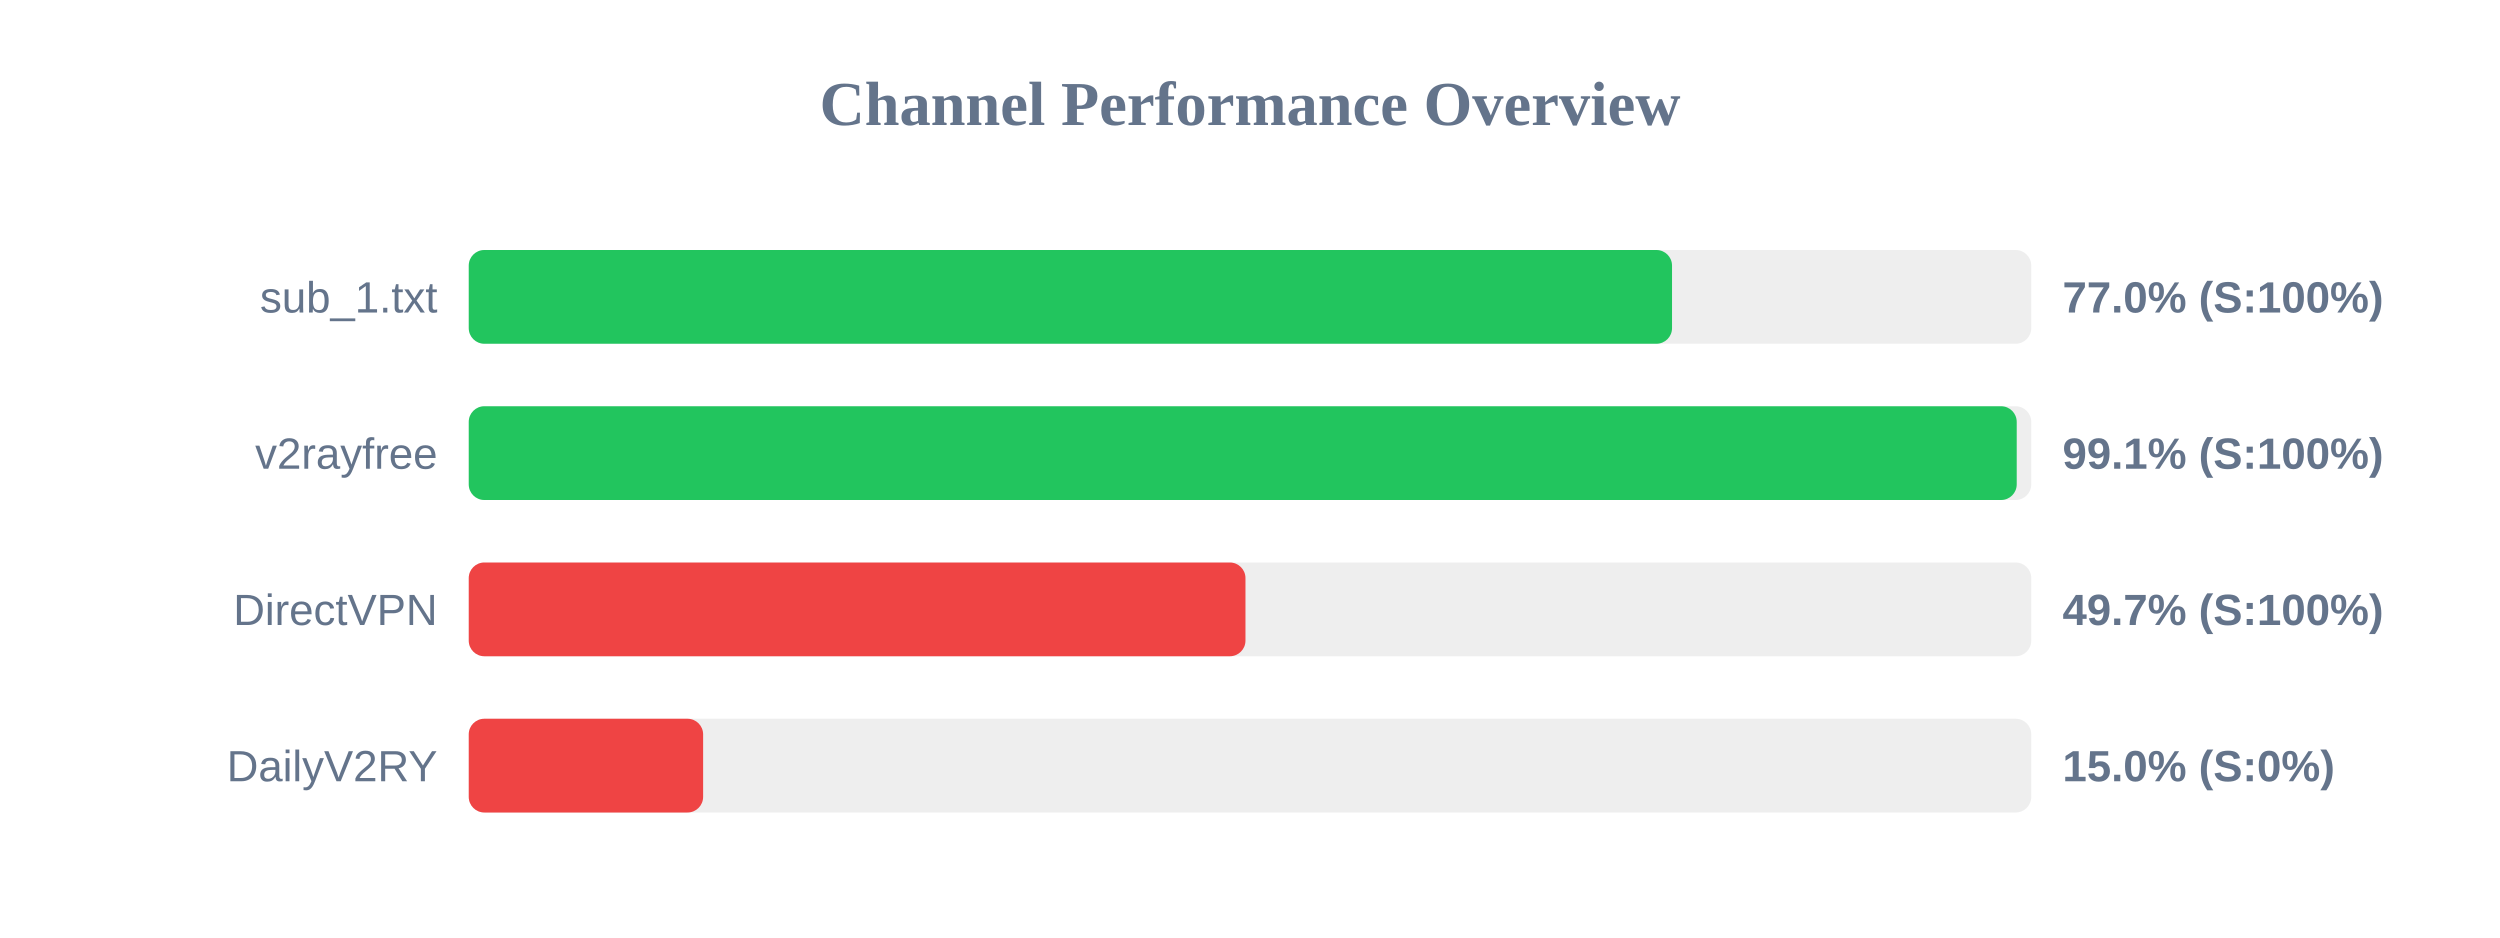
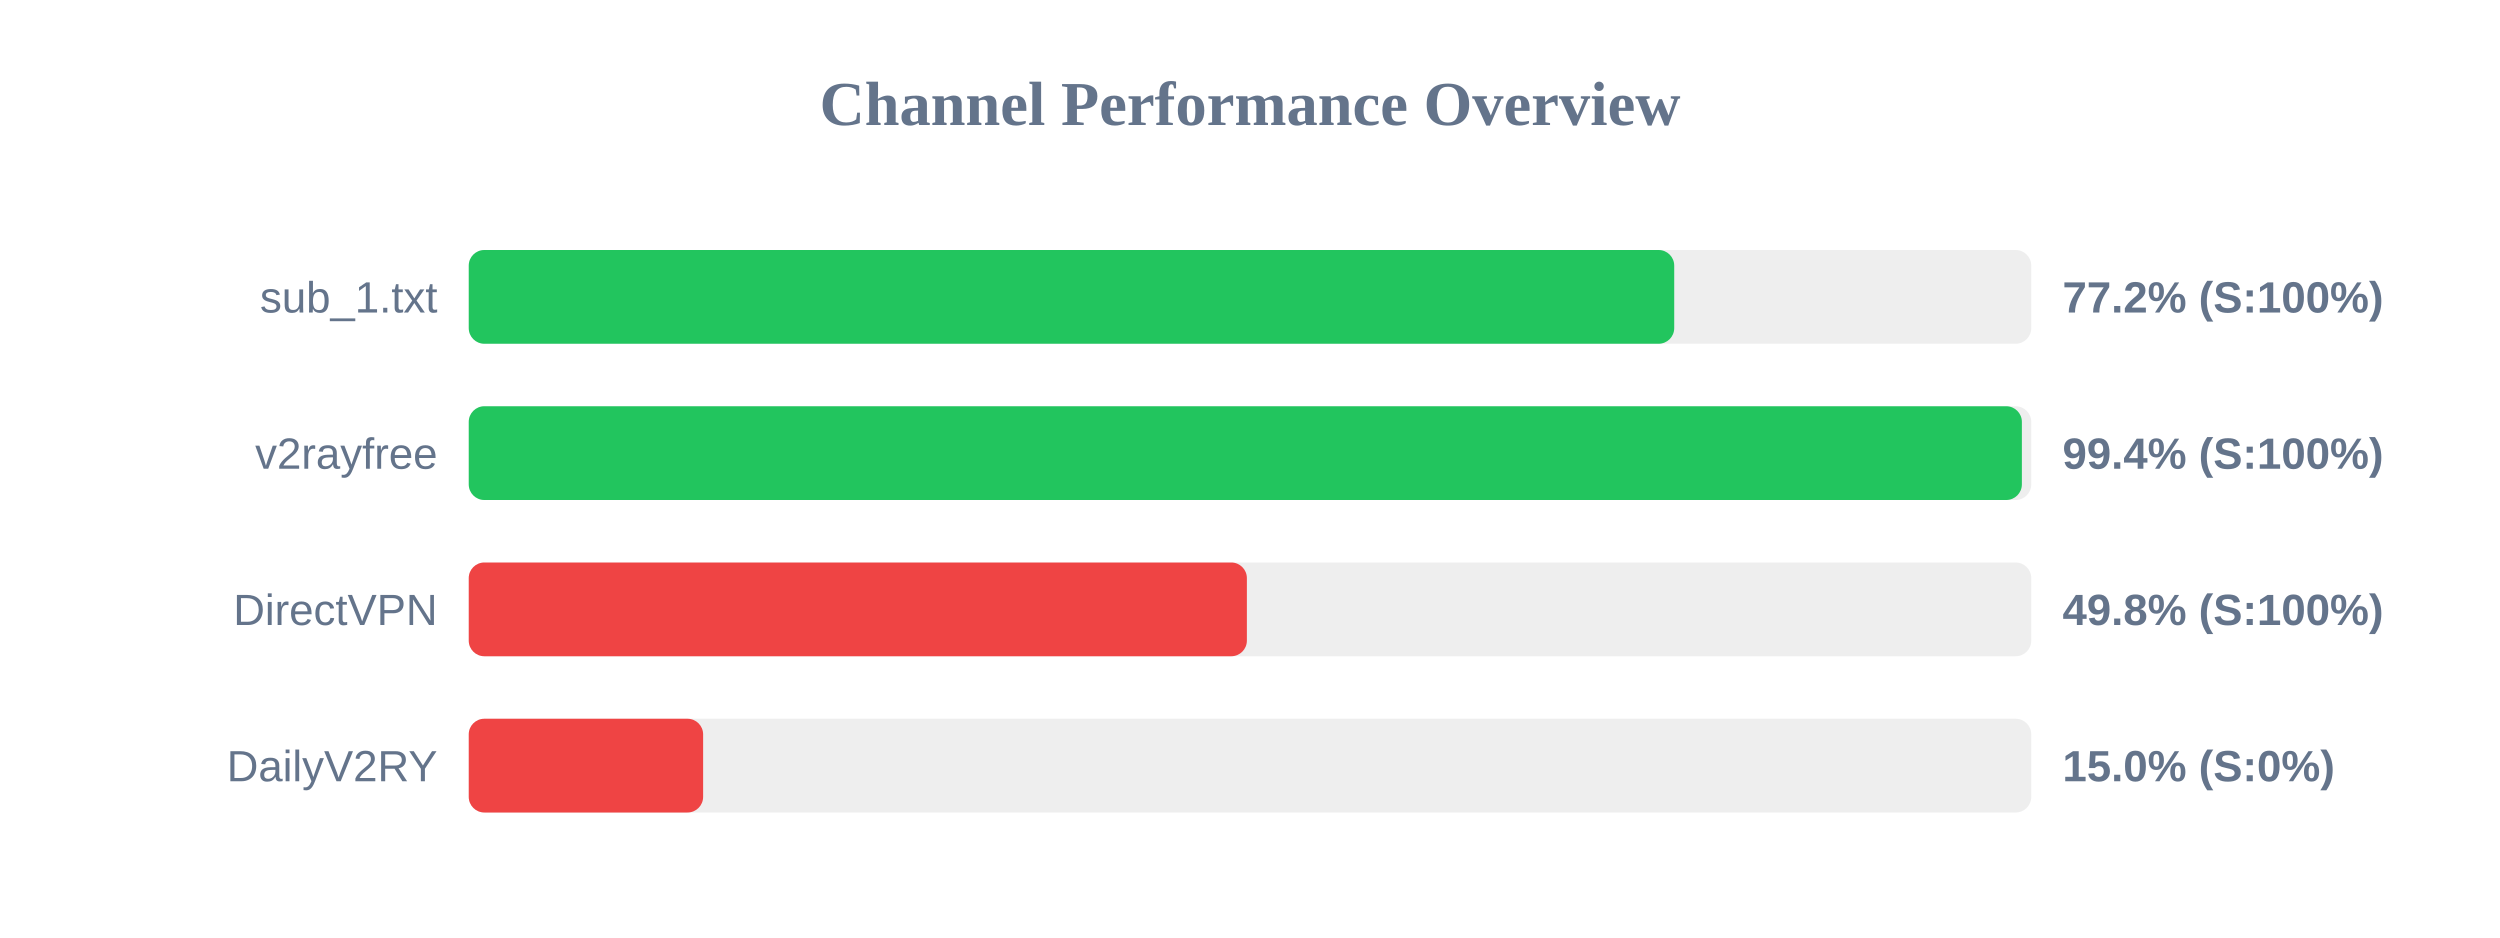
<svg xmlns="http://www.w3.org/2000/svg" width="800" height="300" version="1.1">
  <style>
        .row { font: 14px Arial; fill: #64748b; }
        .score { font: bold 14px Arial; fill: #64748b; }
    </style>
  <text x="400" y="40" text-anchor="middle" font-size="20px" font-weight="bold" fill="#64748b">Channel Performance Overview</text>
  <rect x="150" y="80" width="500" height="30" fill="#eee" rx="5" />
-   <rect x="150" y="80" width="385.05" height="30" fill="#22c55e" rx="5" />
+   <rect x="150" y="80" width="385.75" height="30" fill="#22c55e" rx="5" />
  <text x="140" y="100" text-anchor="end" class="row">sub_1.txt</text>
-   <text x="660" y="100" text-anchor="start" class="score">77.0% (S:100%)</text>
+   <text x="660" y="100" text-anchor="start" class="score">77.2% (S:100%)</text>
  <rect x="150" y="130" width="500" height="30" fill="#eee" rx="5" />
-   <rect x="150" y="130" width="495.35" height="30" fill="#22c55e" rx="5" />
+   <rect x="150" y="130" width="497.0" height="30" fill="#22c55e" rx="5" />
  <text x="140" y="150" text-anchor="end" class="row">v2rayfree</text>
-   <text x="660" y="150" text-anchor="start" class="score">99.1% (S:100%)</text>
+   <text x="660" y="150" text-anchor="start" class="score">99.4% (S:100%)</text>
  <rect x="150" y="180" width="500" height="30" fill="#eee" rx="5" />
-   <rect x="150" y="180" width="248.55" height="30" fill="#ef4444" rx="5" />
+   <rect x="150" y="180" width="249.0" height="30" fill="#ef4444" rx="5" />
  <text x="140" y="200" text-anchor="end" class="row">DirectVPN</text>
-   <text x="660" y="200" text-anchor="start" class="score">49.7% (S:100%)</text>
+   <text x="660" y="200" text-anchor="start" class="score">49.8% (S:100%)</text>
  <rect x="150" y="230" width="500" height="30" fill="#eee" rx="5" />
  <rect x="150" y="230" width="75.0" height="30" fill="#ef4444" rx="5" />
  <text x="140" y="250" text-anchor="end" class="row">DailyV2RY</text>
  <text x="660" y="250" text-anchor="start" class="score">15.0% (S:0%)</text>
</svg>
